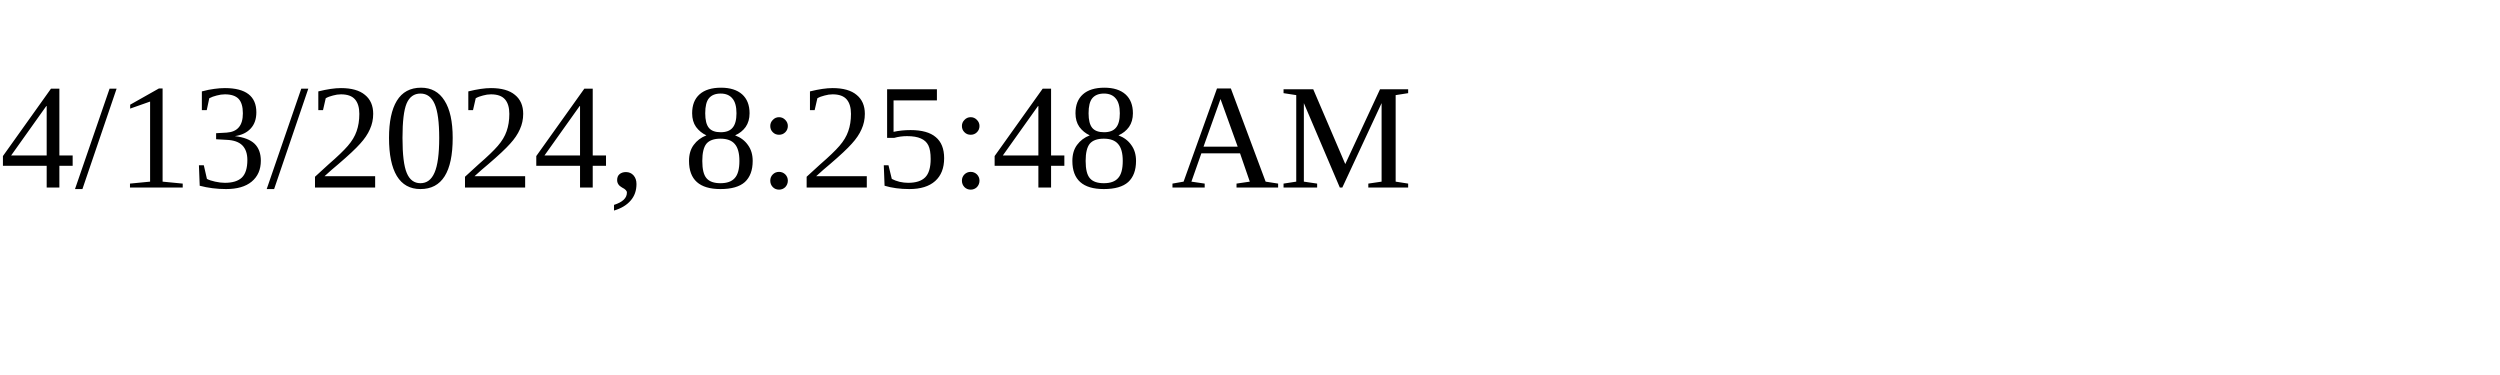
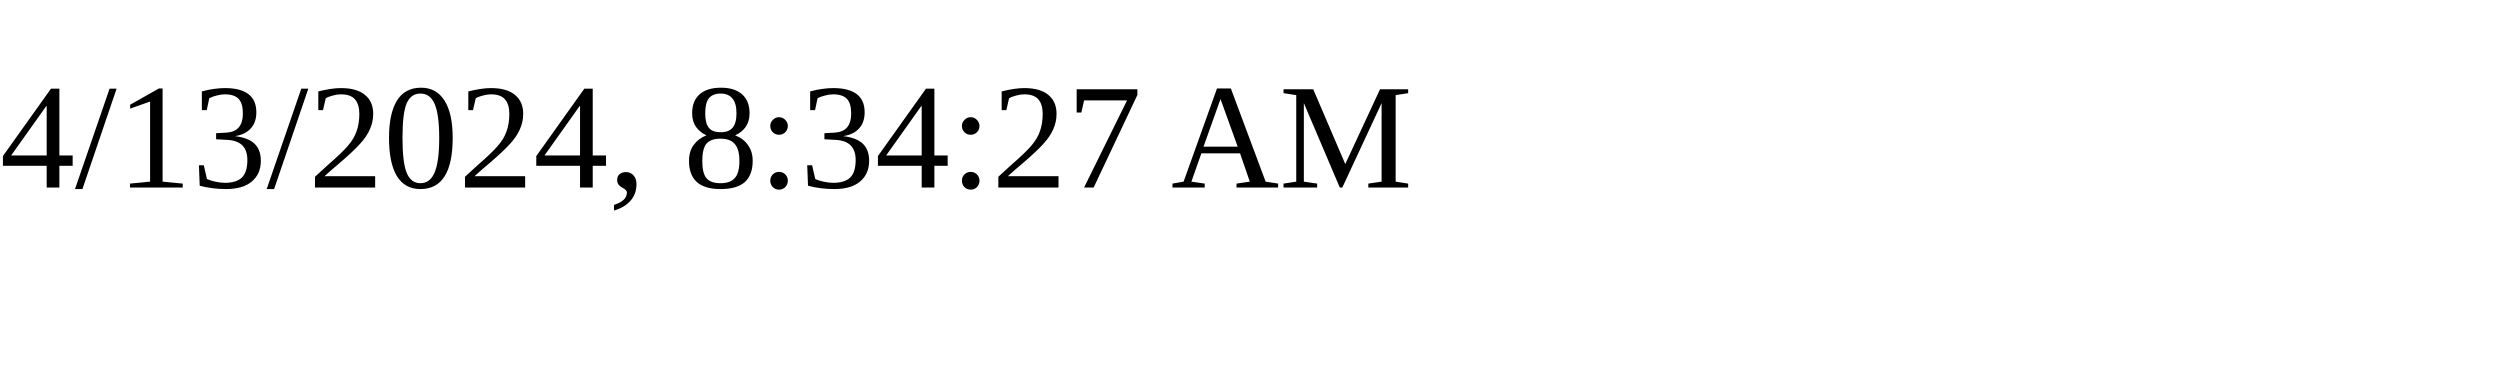
<svg xmlns="http://www.w3.org/2000/svg" height="30" width="200">
-   <text x="0" y="15">4/13/2024, 8:25:48 AM</text>
+   <text x="0" y="15">4/13/2024, 8:34:27 AM</text>
</svg>
